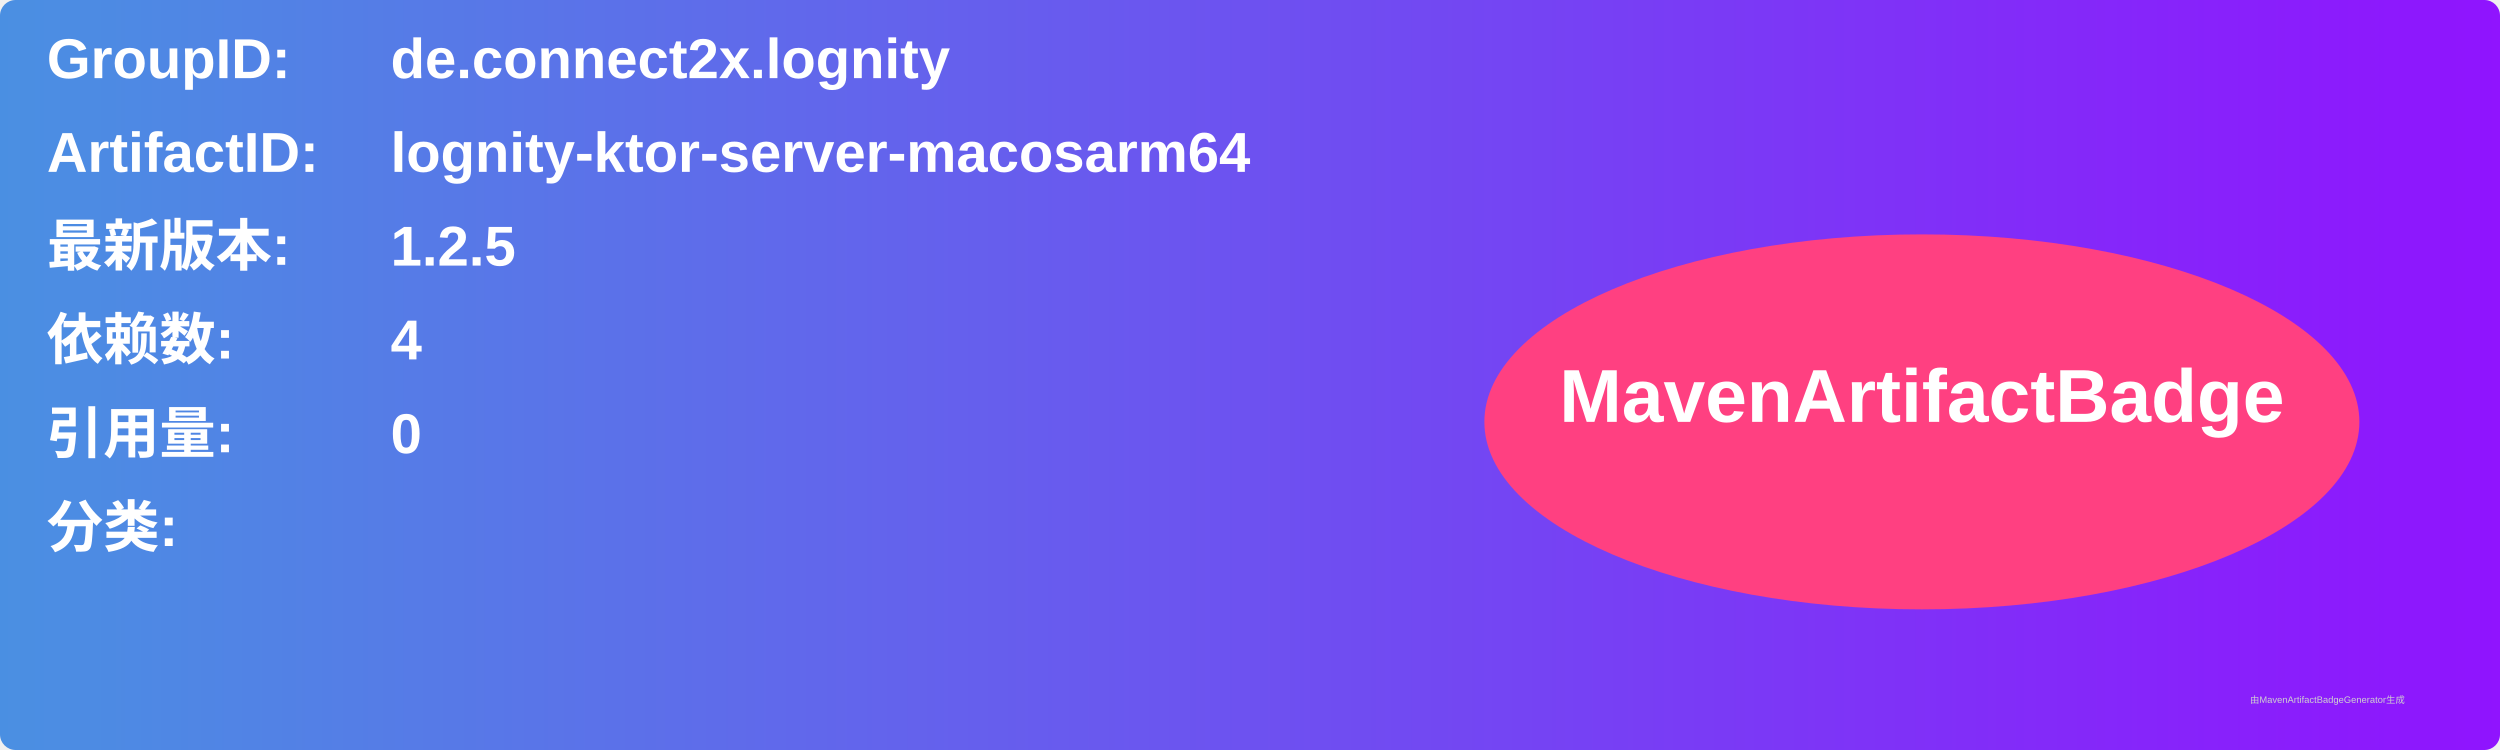
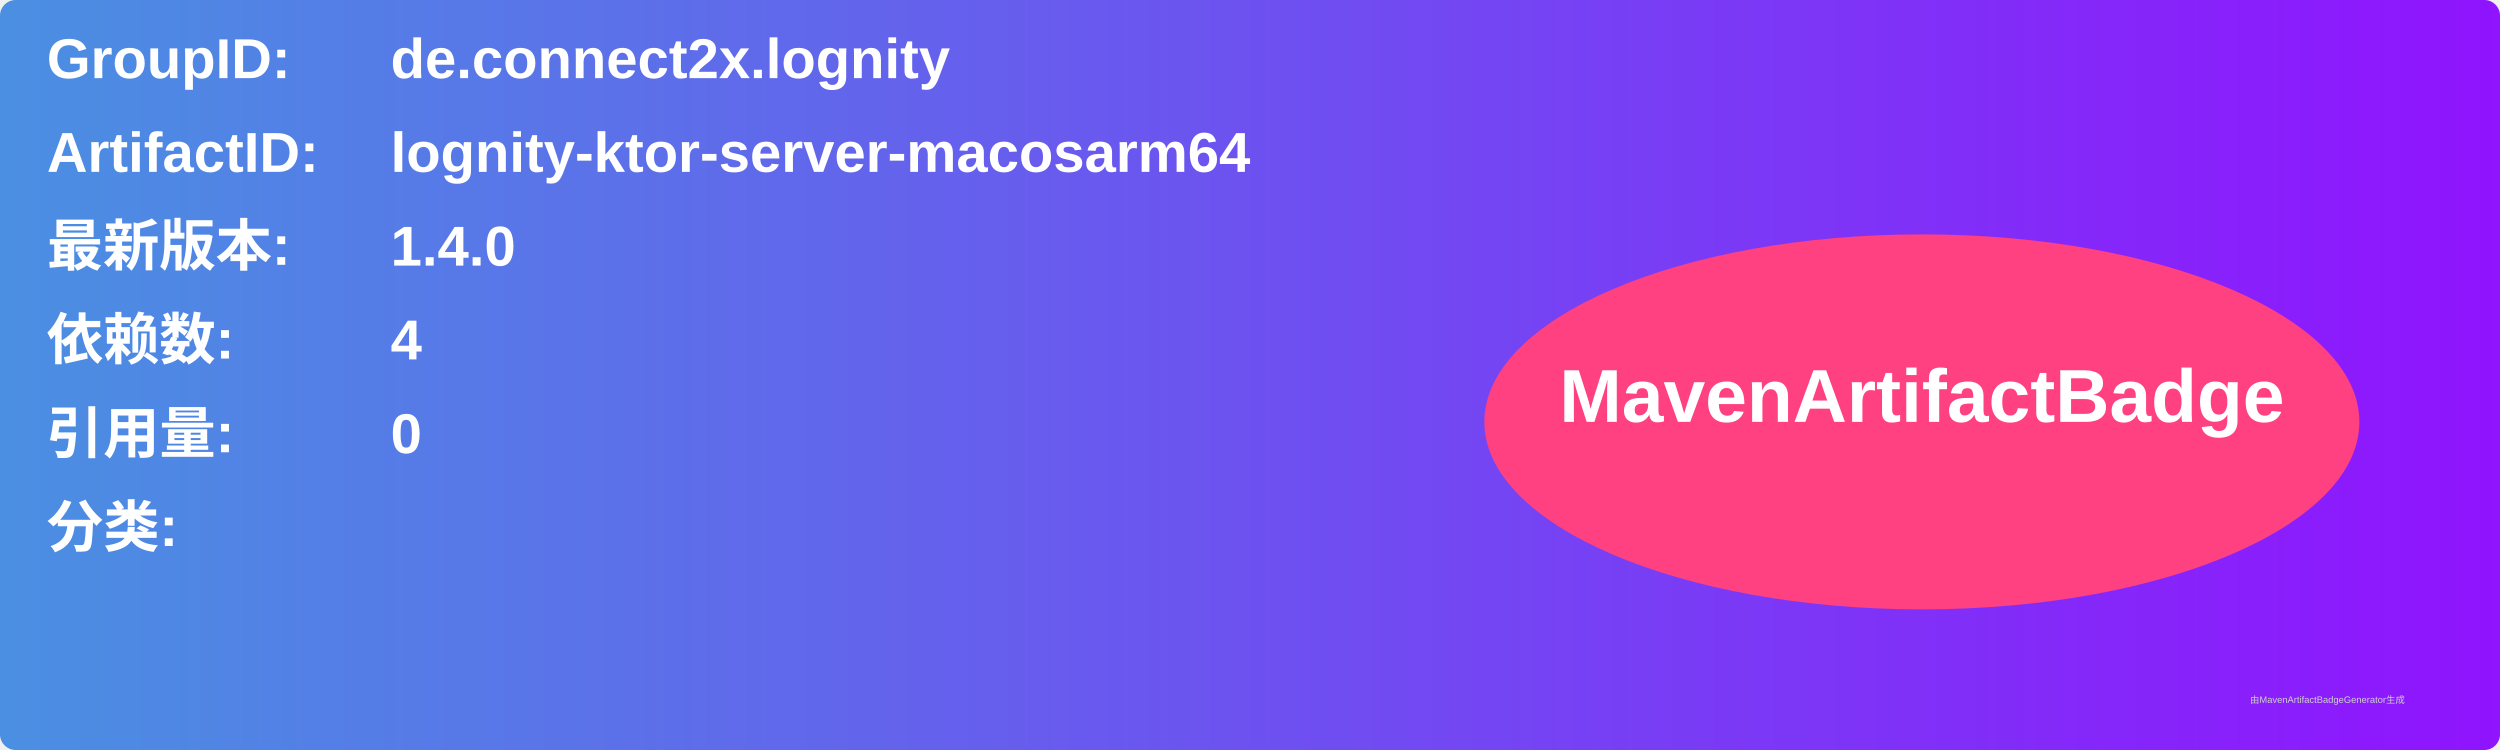
<svg xmlns="http://www.w3.org/2000/svg" width="800" height="240" viewBox="0 0 800 240">
  <linearGradient id="grad" x1="0%" y1="0%" x2="100%" y2="0%">
    <stop offset="0%" stop-color="#4a90e2" />
    <stop offset="100%" stop-color="#9013fe" />
  </linearGradient>
  <rect width="100%" height="100%" rx="5" ry="5" fill="url(#grad)" />
  <g transform="translate(15, 15)">
    <text x="0" y="10" font-family="Arial" font-size="18" fill="white" font-weight="bold" width="260">GroupID:</text>
    <text x="110" y="10" font-family="Arial" font-size="18" fill="white" font-weight="bold" width="460">de.connect2x.lognity</text>
    <text x="0" y="40" font-family="Arial" font-size="18" fill="white" font-weight="bold" width="260">ArtifactID:</text>
    <text x="110" y="40" font-family="Arial" font-size="18" fill="white" font-weight="bold" width="460">lognity-ktor-server-macosarm64</text>
    <text x="0" y="70" font-family="Arial" font-size="18" fill="white" font-weight="bold">最新版本:</text>
    <text x="110" y="70" font-family="Arial" font-size="18" fill="white" font-weight="bold">
-       <tspan font-weight="bold">1.2.5</tspan>
+       <tspan font-weight="bold">1.4.0</tspan>
    </text>
    <text x="0" y="100" font-family="Arial" font-size="18" fill="white" font-weight="bold">依赖数: </text>
    <text x="110" y="100" font-family="Arial" font-size="18" fill="white">
      <tspan font-weight="bold">4</tspan>
    </text>
    <text x="0" y="130" font-family="Arial" font-size="18" fill="white" font-weight="bold">引用量: </text>
    <text x="110" y="130" font-family="Arial" font-size="18" fill="white">
      <tspan font-weight="bold">0</tspan>
    </text>
    <text x="0" y="160" font-family="Arial" font-size="18" fill="white" font-weight="bold">分类:</text>
    <text x="10" y="190" font-family="Arial" font-size="10" fill="white">
      <tspan font-weight="bold" />
    </text>
    <ellipse cx="600" cy="120" rx="140" ry="60" fill="#ff4081" />
    <text x="600" y="120" text-anchor="middle" font-family="Arial" font-size="24" fill="white" font-weight="bold">MavenArtifactBadge</text>
  </g>
  <text x="720" y="225" font-family="Arial" font-size="3" fill="#d0d0d0">由MavenArtifactBadgeGenerator生成</text>
</svg>
